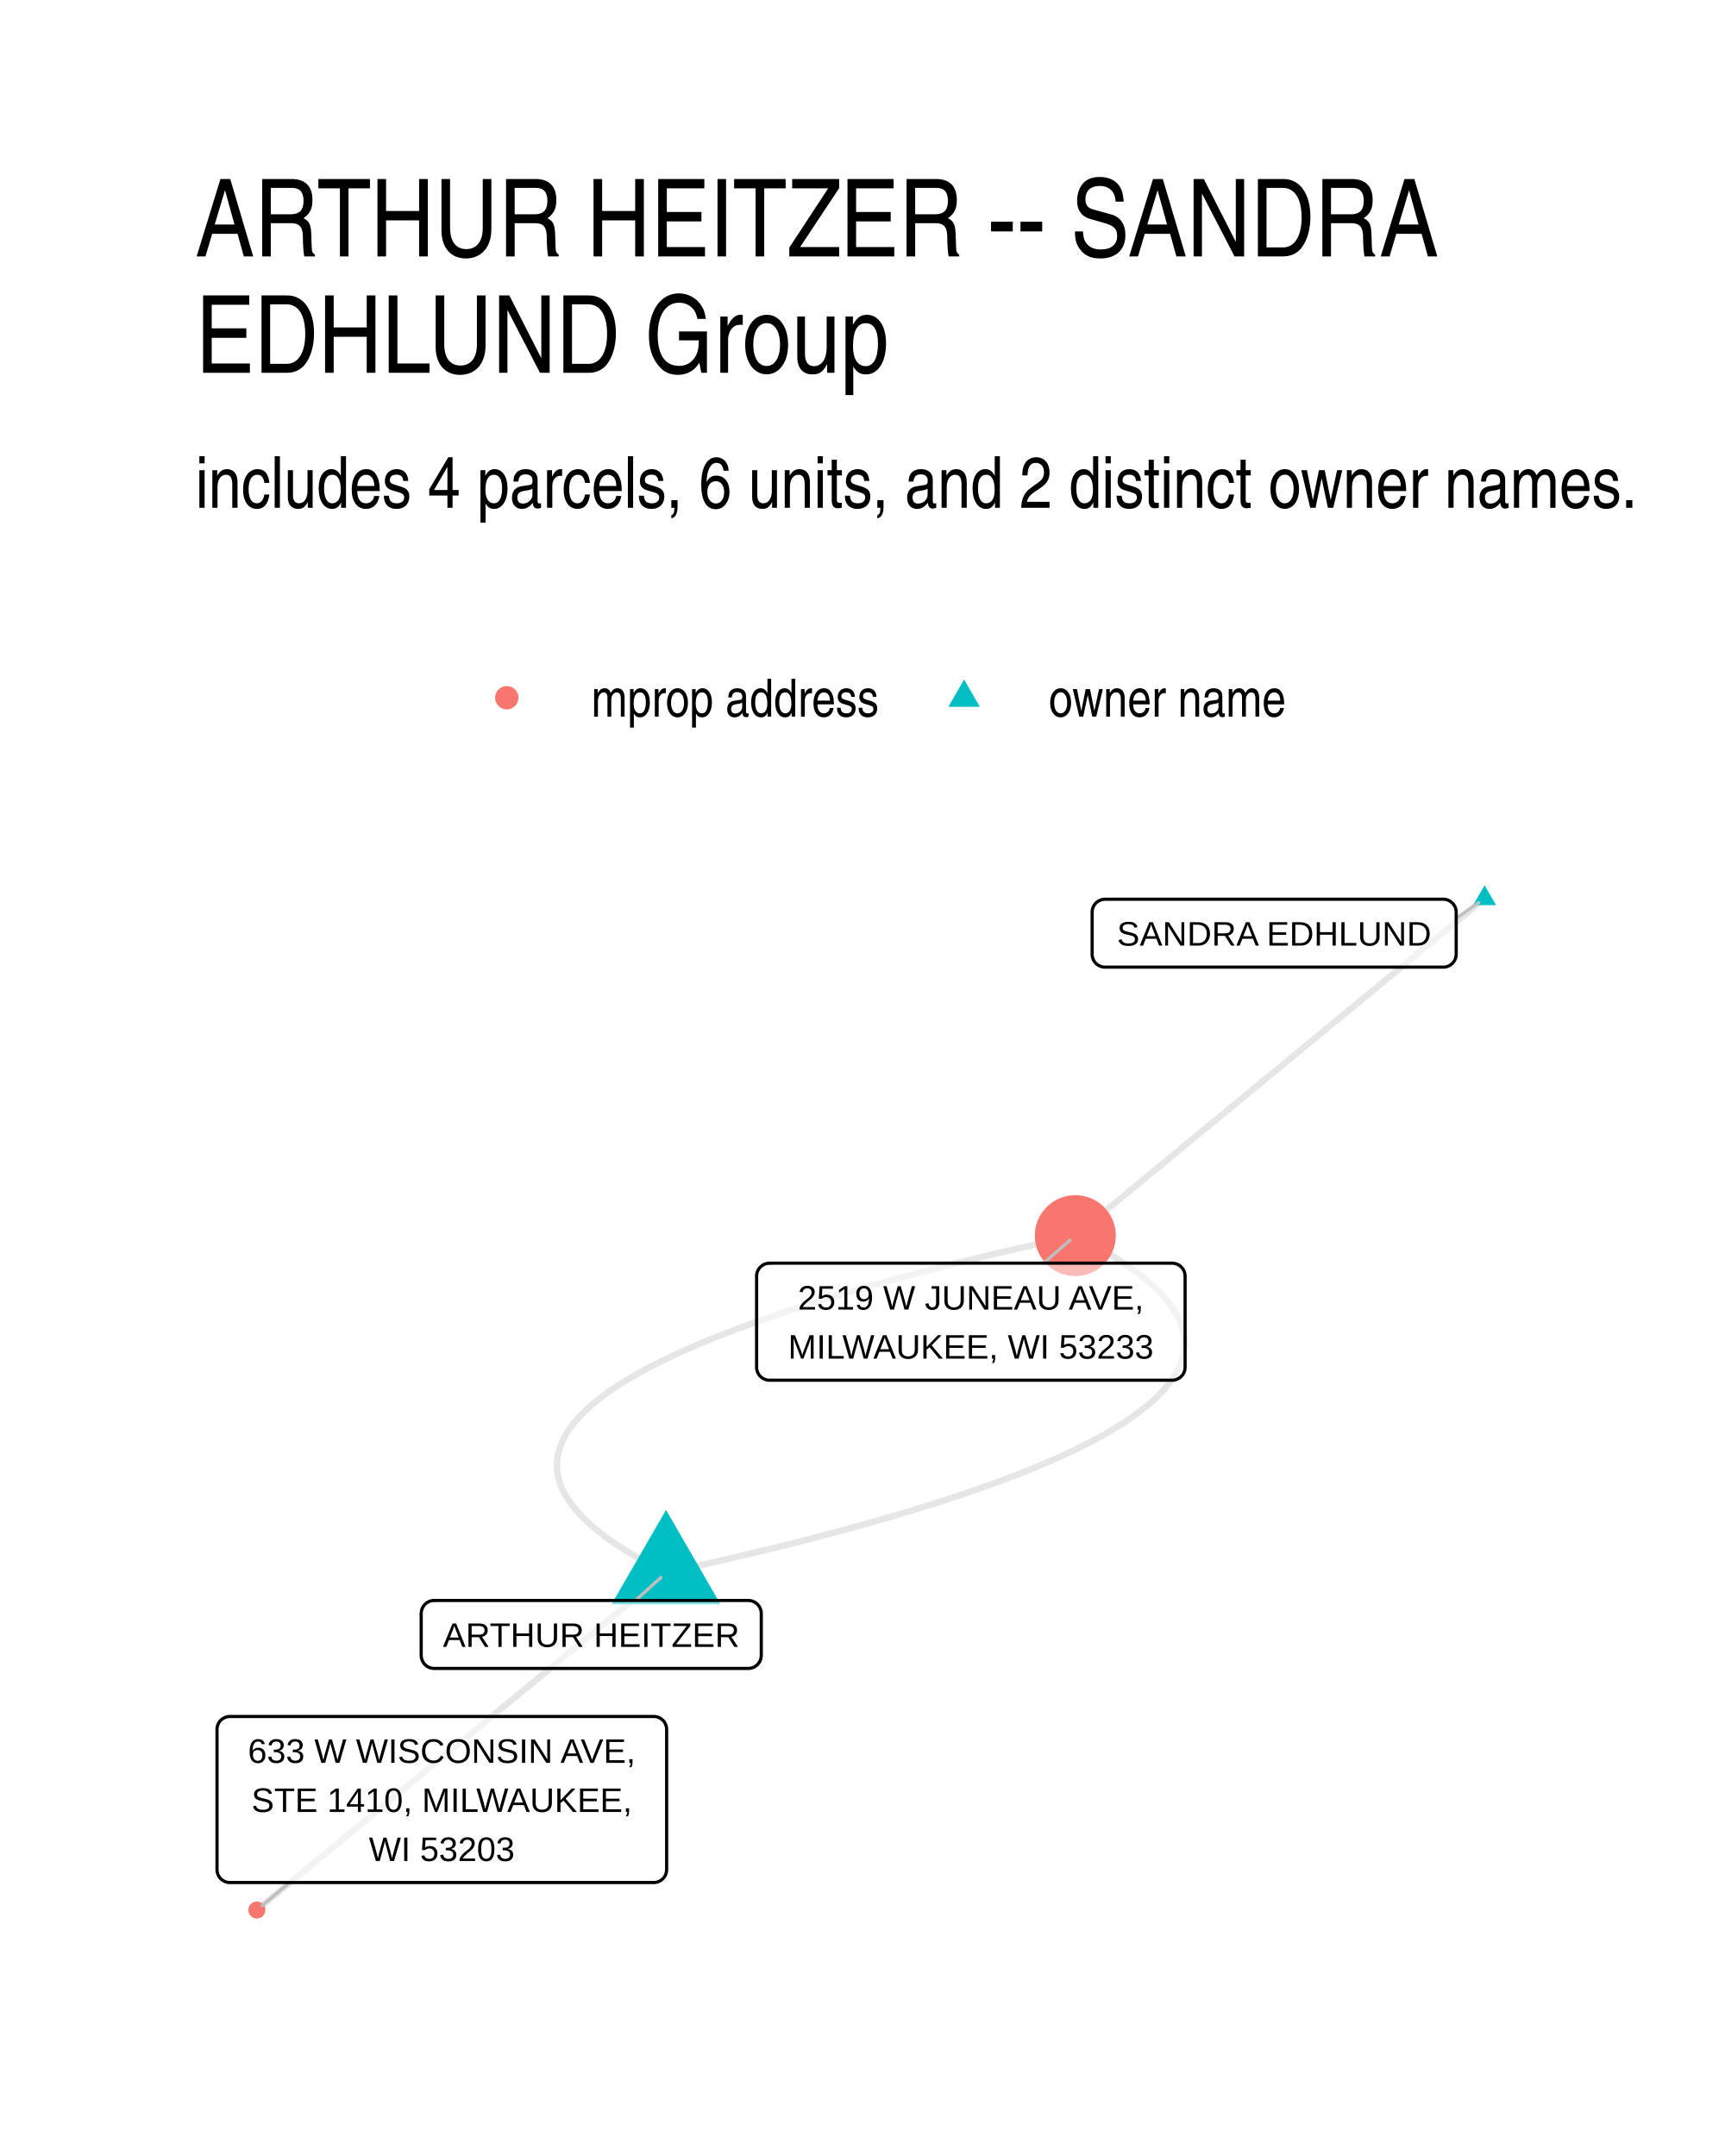
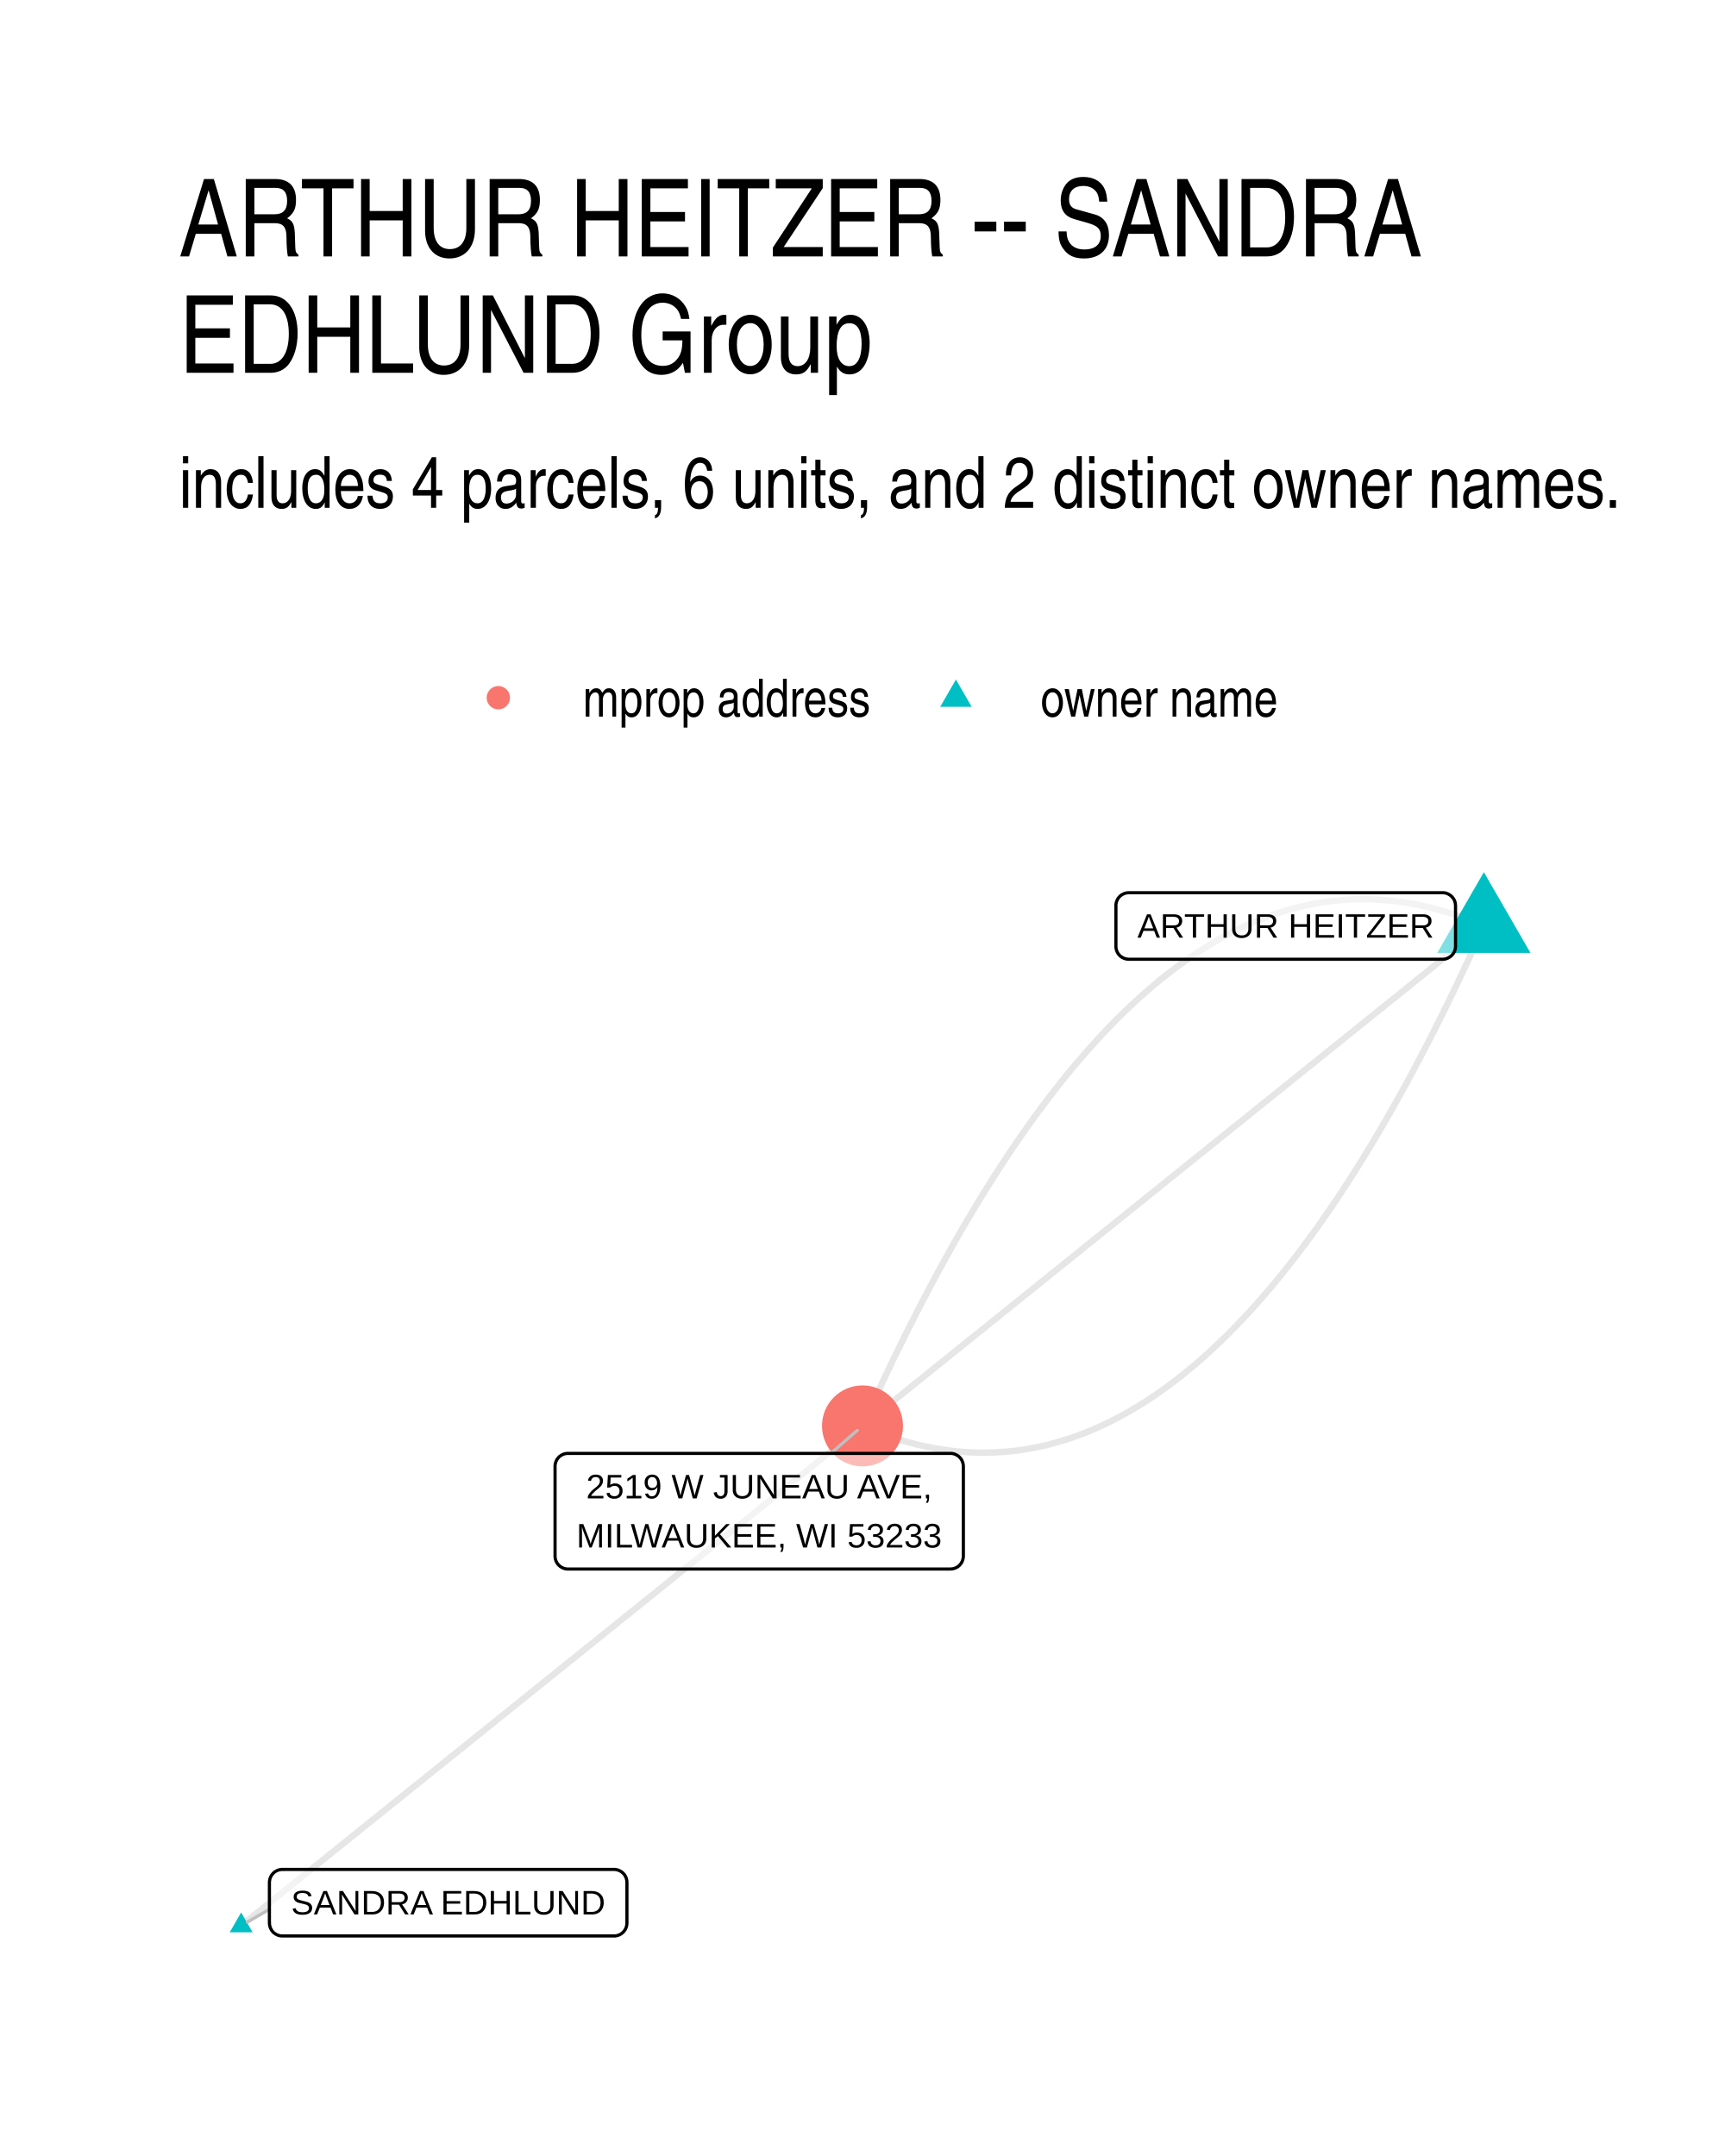
- <svg xmlns="http://www.w3.org/2000/svg" width="384" height="480" class="svglite" viewBox="0 0 288 360">
-   <defs>
-     <style>.svglite line,.svglite polyline,.svglite polygon,.svglite path,.svglite circle{fill:none;stroke:#000000;stroke-linecap:round;stroke-linejoin:round;stroke-miterlimit:10.00}.svglite text{white-space:pre}</style>
-   </defs>
-   <rect width="100%" height="100%" style="stroke-linecap:round;stroke-linejoin:round;stroke-miterlimit:10.00;stroke:none;fill:#FFFFFF" />
-   <defs>
-     <clipPath id="cpMC4wMHwyODguMDB8MC4wMHwzNjAuMDA=">
-       <path d="M0 0h288v360H0z" />
-     </clipPath>
-   </defs>
-   <g clip-path="url(#cpMC4wMHwyODguMDB8MC4wMHwzNjAuMDA=)">
-     <path d="M0 0h288v360H0z" style="stroke-width:1.07;stroke:none;fill:#FFFFFF" />
-   </g>
-   <defs>
-     <clipPath id="cpMzIuNjN8MjU4LjExfDE0MS41OHwzMjcuMzc=">
-       <path d="M32.63 141.58h225.48v185.8H32.63z" />
-     </clipPath>
-   </defs>
-   <g clip-path="url(#cpMzIuNjN8MjU4LjExfDE0MS41OHwzMjcuMzc=)">
-     <path d="m111.2 262.63 2.54-.56 2.49-.56 2.46-.55 2.42-.56 2.38-.56 2.34-.55 2.31-.56 2.27-.56 2.23-.55 2.19-.56 2.16-.56 2.11-.56 2.09-.56 2.04-.56 2-.56 1.97-.56 1.93-.56 1.9-.56 1.85-.56 1.82-.56 1.78-.56 1.74-.56 1.71-.56 1.66-.56 1.63-.57 1.6-.56 1.55-.56 1.52-.56 1.48-.57 1.44-.56 1.4-.56 1.37-.57 1.33-.56 1.29-.57 1.25-.56 1.22-.57 1.18-.56 1.14-.57 1.1-.56 1.07-.57 1.03-.56.99-.57.95-.57.92-.57.88-.56.84-.57.8-.57.76-.57.73-.56.69-.57.66-.57.61-.57.58-.57.54-.57.5-.57.46-.57.43-.57.39-.57.35-.57.32-.57.27-.58.24-.57.21-.57.16-.57.13-.58.08-.57.06-.57.01-.58-.02-.57-.07-.57-.1-.58-.13-.57-.18-.58-.21-.57-.25-.58-.28-.57-.33-.58-.36-.58-.4-.57-.44-.58-.47-.58-.52-.57-.55-.58-.58-.58-.63-.58-.66-.57-.7-.58-.74-.58-.78-.58-.81-.58-.85-.58-.89-.58-.92-.58-.97-.58-1-.58-1.04-.58-1.07-.58-1.12-.58-1.15-.59" style="stroke-width:1.07;stroke:#000000;stroke-opacity:0.10;stroke-linecap:butt" />
-     <path d="m111.2 262.63-1.15-.59-1.11-.58-1.08-.58-1.04-.58-1-.58-.96-.58-.93-.58-.89-.58-.85-.58-.81-.58-.77-.58-.74-.58-.7-.58-.67-.57-.62-.58-.59-.58-.55-.58-.51-.58-.48-.57-.43-.58-.4-.58-.37-.57-.32-.58-.29-.57-.25-.58-.21-.57-.17-.58-.14-.57-.1-.58-.06-.57-.02-.58.01-.57.05-.57.09-.57.13-.58.16-.57.2-.57.24-.57.28-.58.31-.57.35-.57.39-.57.43-.57.47-.57.5-.57.54-.57.58-.57.61-.57.65-.57.69-.57.73-.56.77-.57.8-.57.84-.57.88-.57.91-.56.96-.57.99-.57 1.03-.56 1.06-.57 1.11-.56 1.14-.57 1.18-.56 1.21-.57 1.26-.56 1.29-.57 1.33-.56 1.36-.57 1.41-.56 1.44-.56 1.48-.57 1.52-.56 1.55-.56 1.59-.56 1.63-.57 1.67-.56 1.7-.56 1.75-.56 1.78-.56 1.81-.56 1.86-.56 1.89-.56 1.93-.56 1.97-.56 2.01-.56 2.04-.56 2.08-.56 2.12-.56 2.16-.56 2.19-.56 2.23-.55 2.27-.56 2.31-.56 2.34-.56 2.38-.55 2.42-.56 2.46-.55 2.49-.56 2.53-.56m-68.33 56.31-.69.56-.69.57-.69.57-.69.57-.69.57-.69.57-.69.57-.69.57-.69.56-.69.57-.69.57-.69.57-.69.57-.69.57-.69.57-.69.56-.69.57-.69.57-.69.57-.69.57-.69.57-.69.57-.69.57-.69.56-.69.57-.69.57-.69.57-.69.57-.69.57-.69.57-.69.57-.69.56-.69.57-.69.57-.69.57-.69.57-.69.57-.69.57-.69.56-.69.57-.69.57-.69.57-.69.57-.69.57-.69.57-.69.57-.69.56-.69.57-.69.57-.69.57-.7.57-.69.57-.69.57-.69.57-.69.56-.69.57-.69.57-.69.57-.69.57-.69.57-.69.57-.69.57-.69.56-.69.57-.69.57-.69.57-.69.57-.69.57-.69.57-.69.56-.69.57-.69.57-.69.57-.69.57-.69.57-.69.57-.69.57-.69.56-.69.57-.69.57-.69.57-.69.57-.69.57-.69.57-.69.57-.69.56-.69.57-.69.57-.69.57-.69.57-.69.57-.69.57-.69.56-.69.57-.69.57-.69.57-.69.57-.69.57-.69.57m204.98-168.91-.69.57-.69.57-.69.57-.69.57-.69.57-.69.56-.69.57-.69.57-.69.57-.69.57-.69.57-.69.57-.69.57-.69.56-.69.57-.69.57-.69.57-.69.57-.69.57-.69.57-.69.57-.69.56-.69.57-.69.57-.69.57-.69.57-.69.57-.69.57-.69.56-.69.57-.69.57-.69.57-.69.57-.69.57-.69.57-.69.57-.69.56-.7.57-.69.57-.69.57-.69.57-.69.57-.69.57-.69.57-.69.56-.69.57-.69.57-.69.57-.69.57-.69.57-.69.57-.69.56-.69.57-.69.57-.69.57-.69.57-.69.57-.69.57-.69.57-.69.56-.69.57-.69.57-.69.57-.69.57-.69.57-.69.57-.69.57-.69.56-.69.57-.69.57-.69.57-.69.57-.69.57-.69.57-.69.57-.69.56-.69.57-.69.57-.69.57-.69.57-.69.57-.69.57-.69.56-.69.57-.7.57-.69.57-.69.57-.69.57-.69.57-.69.57-.69.56-.69.57-.69.57-.69.57-.69.57-.69.57-.69.57-.69.57-.69.56" style="stroke-width:1.07;stroke:#000000;stroke-opacity:0.10;stroke-linecap:butt" />
-     <path d="m111.2 252.12 9.1 15.76h-18.2zm136.66-104.31 1.92 3.32h-3.83z" style="stroke-width:0.71;stroke:none;fill:#00BFC4" />
-     <circle cx="179.53" cy="206.32" r="6.76" style="stroke-width:0.71;stroke:none;fill:#F8766D" />
-     <circle cx="42.88" cy="318.93" r="1.42" style="stroke-width:0.71;stroke:none;fill:#F8766D" />
-     <path d="m106.09 267.24 4.26-3.84m132.77-110.08 3.77-2.62m-72.67 60.22 4.43-3.84M48.35 314.34l-4.58 3.84" style="stroke-width:0.53;stroke:#BFBFBF" />
-     <path d="M72.48 278.59h52.46-.09l.35-.02.34-.07.32-.12.3-.18.27-.22.23-.26.19-.29.14-.32.08-.34.03-.34h0v-7.03h0l-.03-.35-.08-.33-.14-.32-.19-.3-.23-.26-.27-.22-.3-.17-.32-.13-.34-.06-.26-.02H72.48l.27.02-.35-.02-.35.04-.33.1-.32.15-.28.2-.25.24-.21.28-.16.3-.11.33-.06.35-.01.17v7.03l.01-.18v.35l.06.34.11.33.16.31.21.28.25.24.28.2.32.15.33.09.35.05z" style="stroke-width:0.53;fill:#FFFFFF;fill-opacity:0.50" />
-     <text x="98.71" y="274.99" lengthAdjust="spacingAndGlyphs" style="font-size:5.69px;font-family:&quot;Liberation Sans&quot;" text-anchor="middle" textLength="49.57">ARTHUR HEITZER</text>
-     <path d="M184.5 161.49h56.46-.09l.35-.01.34-.07.32-.12.3-.18.27-.22.23-.26.19-.29.14-.32.08-.34.03-.35h0v-7.02h0l-.03-.35-.08-.34-.14-.32-.19-.29-.23-.26-.27-.22-.3-.17-.32-.13-.34-.07-.26-.01H184.5l.26.01-.35-.01-.35.04-.33.1-.31.15-.29.19-.25.24-.21.28-.16.31-.11.33-.06.34v7.2-.17.35l.06.34.11.33.16.31.21.28.25.24.29.19.31.15.33.1.35.04z" style="stroke-width:0.53;fill:#FFFFFF;fill-opacity:0.50" />
-     <text x="212.73" y="157.89" lengthAdjust="spacingAndGlyphs" style="font-size:5.69px;font-family:&quot;Liberation Sans&quot;" text-anchor="middle" textLength="53.58">SANDRA EDHLUND</text>
-     <path d="M128.48 230.46h67.22-.09l.35-.01.34-.07.32-.13.3-.17.27-.22.23-.26.19-.29.14-.32.08-.34.03-.35h0v-15.22h0l-.03-.34-.08-.34-.14-.32-.19-.3-.23-.26-.27-.22-.3-.17-.32-.12-.34-.07-.26-.02h-67.22l.26.02-.35-.02-.34.05-.34.09-.31.15-.29.2-.25.24-.21.28-.16.3-.11.33-.06.35v15.39-.17.35l.06.34.11.33.16.31.21.28.25.24.29.19.31.15.34.1.34.04z" style="stroke-width:0.53;fill:#FFFFFF;fill-opacity:0.50" />
-     <text x="162.09" y="218.67" lengthAdjust="spacingAndGlyphs" style="font-size:5.69px;font-family:&quot;Liberation Sans&quot;" text-anchor="middle" textLength="60.08">2519 W JUNEAU AVE,</text>
-     <text x="162.09" y="226.86" lengthAdjust="spacingAndGlyphs" style="font-size:5.69px;font-family:&quot;Liberation Sans&quot;" text-anchor="middle" textLength="64.34">MILWAUKEE, WI 53233</text>
-     <path d="M38.39 314.34h70.75-.08l.34-.01.34-.07.33-.13.3-.17.27-.22.23-.26.18-.29.14-.32.08-.34.03-.35h0v-23.41h0l-.03-.35-.08-.34-.14-.32-.18-.29-.23-.26-.27-.22-.3-.17-.33-.13-.34-.07-.26-.01H38.39l.26.01-.35-.01-.34.04-.34.1-.31.15-.29.19-.25.24-.21.28-.16.31-.11.33-.06.34v23.59-.17.35l.06.34.11.33.16.31.21.28.25.24.29.19.31.15.34.1.34.04z" style="stroke-width:0.53;fill:#FFFFFF;fill-opacity:0.50" />
-     <text x="73.76" y="294.35" lengthAdjust="spacingAndGlyphs" style="font-size:5.69px;font-family:&quot;Liberation Sans&quot;" text-anchor="middle" textLength="67.87">633 W WISCONSIN AVE,</text>
-     <text x="73.76" y="302.55" lengthAdjust="spacingAndGlyphs" style="font-size:5.69px;font-family:&quot;Liberation Sans&quot;" text-anchor="middle" textLength="65.9">STE 1410, MILWAUKEE,</text>
-     <text x="73.76" y="310.74" lengthAdjust="spacingAndGlyphs" style="font-size:5.69px;font-family:&quot;Liberation Sans&quot;" text-anchor="middle" textLength="27.22">WI 53203</text>
-   </g>
-   <g clip-path="url(#cpMC4wMHwyODguMDB8MC4wMHwzNjAuMDA=)">
-     <circle cx="84.61" cy="116.5" r="1.95" style="stroke-width:0.71;stroke:none;fill:#F8766D" />
-     <path d="m160.96 113.46 2.63 4.56h-5.26z" style="stroke-width:0.71;stroke:none;fill:#00BFC4" />
-     <text x="98.73" y="119.66" lengthAdjust="spacingAndGlyphs" style="font-size:8.80px;font-weight:0;font-family:&quot;Nimbus Sans Narrow&quot;" textLength="48.11">mprop address</text>
-     <text x="175.08" y="119.66" lengthAdjust="spacingAndGlyphs" style="font-size:8.80px;font-weight:0;font-family:&quot;Nimbus Sans Narrow&quot;" textLength="39.69">owner name</text>
-     <text x="32.63" y="84.79" lengthAdjust="spacingAndGlyphs" style="font-size:12.00px;font-weight:0;font-family:&quot;Nimbus Sans Narrow&quot;" textLength="241.18">includes 4 parcels, 6 units, and 2 distinct owner names.</text>
-     <text x="32.63" y="42.81" lengthAdjust="spacingAndGlyphs" style="font-size:18.00px;font-weight:0;font-family:&quot;Nimbus Sans Narrow&quot;" textLength="210.74">ARTHUR HEITZER -- SANDRA</text>
-     <text x="32.63" y="62.25" lengthAdjust="spacingAndGlyphs" style="font-size:18.00px;font-weight:0;font-family:&quot;Nimbus Sans Narrow&quot;" textLength="120.55">EDHLUND Group</text>
+ <svg xmlns="http://www.w3.org/2000/svg" width="384" height="480" viewBox="0 0 288 360">
+   <g class="svglite">
+     <defs>
+       <style>.svglite line,.svglite polyline,.svglite polygon,.svglite path,.svglite circle{fill:none;stroke:#000000;stroke-linecap:round;stroke-linejoin:round;stroke-miterlimit:10.00}.svglite text{white-space:pre}.svglite g.glyphgroup path{fill:inherit;stroke:none}</style>
+     </defs>
+     <rect width="100%" height="100%" style="stroke-linecap:round;stroke-linejoin:round;stroke-miterlimit:10.00;stroke:none;fill:#FFFFFF" />
+     <defs>
+       <clipPath id="cpMC4wMHwyODguMDB8MC4wMHwzNjAuMDA=">
+         <path d="M0 0h288v360H0z" />
+       </clipPath>
+     </defs>
+     <g clip-path="url(#cpMC4wMHwyODguMDB8MC4wMHwzNjAuMDA=)">
+       <path d="M0 0h288v360H0z" style="stroke-width:1.07;stroke:none;fill:#FFFFFF" />
+     </g>
+     <defs>
+       <clipPath id="cpMjkuODl8MjU4LjExfDE0MS41OHwzMzAuMTE=">
+         <path d="M29.89 141.58h228.22v188.53H29.89z" />
+       </clipPath>
+     </defs>
+     <g clip-path="url(#cpMjkuODl8MjU4LjExfDE0MS41OHwzMzAuMTE=)">
+       <path d="m247.74 154.61-1.12-.47-1.12-.45-1.12-.43-1.12-.39-1.11-.37-1.11-.34-1.12-.32-1.11-.29-1.1-.26-1.11-.24-1.11-.2-1.1-.18-1.1-.16-1.11-.12-1.1-.1-1.09-.08-1.1-.04-1.1-.02h-1.09l-1.09.04-1.09.06-1.09.09-1.09.12-1.09.14-1.08.17-1.09.19-1.08.23-1.08.25-1.08.27-1.08.31-1.07.33-1.08.36-1.07.38-1.07.42-1.07.43-1.07.47-1.07.49-1.06.52-1.07.55-1.06.57-1.06.6-1.06.63-1.06.66-1.06.68-1.05.71-1.06.73-1.05.76-1.05.79-1.05.82-1.05.84-1.04.87-1.05.9-1.04.92-1.04.95-1.04.98-1.04 1.01-1.04 1.03-1.04 1.06-1.03 1.08-1.03 1.12-1.03 1.14-1.03 1.16-1.03 1.2-1.03 1.22-1.03 1.24-1.02 1.28-1.02 1.3-1.02 1.33-1.02 1.35-1.02 1.38-1.02 1.41-1.01 1.44-1.02 1.46-1.01 1.49-1.01 1.52-1.01 1.54-1.01 1.57-1 1.6-1.01 1.63-1 1.65-1 1.68-1 1.7-1 1.73-1 1.76-.99 1.79-1 1.81-.99 1.84-.99 1.87-.99 1.9-.99 1.92-.99 1.94-.98 1.98-.99 2-.98 2.03-.98 2.06-.98 2.08-.98 2.11-.97 2.13-.98 2.17" style="stroke-width:1.07;stroke:#000000;stroke-opacity:0.10;stroke-linecap:butt" />
+       <path d="m247.74 154.61-1.05.85-1.05.84-1.05.84-1.04.85-1.05.84-1.05.84-1.05.85-1.04.84-1.05.84-1.05.85-1.05.84-1.05.84-1.04.85-1.05.84-1.05.84-1.05.85-1.05.84-1.04.84-1.05.85-1.05.84-1.05.84-1.04.84-1.05.85-1.05.84-1.05.84-1.05.85-1.04.84-1.05.84-1.05.85-1.05.84-1.05.84-1.04.85-1.05.84-1.05.84-1.05.85-1.04.84-1.05.84-1.05.85-1.05.84-1.05.84-1.04.84-1.05.85-1.05.84-1.05.84-1.05.85-1.04.84-1.05.84-1.05.85-1.05.84-1.04.84-1.05.85-1.05.84-1.05.84-1.05.85-1.04.84-1.05.84-1.05.85-1.05.84-1.05.84-1.04.84-1.05.85-1.05.84-1.05.84-1.04.85-1.05.84-1.05.84-1.05.85-1.05.84-1.04.84-1.05.85-1.05.84-1.05.84-1.05.85-1.04.84-1.05.84-1.05.85-1.05.84-1.04.84-1.05.85-1.05.84-1.05.84-1.05.84-1.04.85-1.05.84-1.05.84-1.05.85-1.05.84-1.04.84-1.05.85-1.05.84-1.05.84-1.04.85-1.05.84-1.05.84-1.05.85-1.05.84-1.04.84-1.05.85-1.05.84" style="stroke-width:1.07;stroke:#000000;stroke-opacity:0.10;stroke-linecap:butt" />
+       <path d="m247.74 154.61-.98 2.17-.97 2.14-.98 2.1-.98 2.09-.98 2.05-.98 2.03-.99 2-.98 1.98-.99 1.95-.99 1.92-.99 1.89-.99 1.87-.99 1.84-1 1.81-.99 1.79-1 1.76-1 1.73-1 1.71-1 1.68-1 1.65-1.01 1.62-1.01 1.6-1 1.57-1.01 1.54-1.01 1.52-1.02 1.49-1.01 1.46-1.01 1.44-1.02 1.41-1.02 1.38-1.02 1.36-1.02 1.32-1.02 1.31-1.03 1.27-1.02 1.25-1.03 1.22-1.03 1.19-1.03 1.17-1.03 1.14-1.03 1.11-1.04 1.09-1.03 1.05-1.04 1.04-1.04 1-1.04.98-1.04.95-1.04.92-1.05.9-1.05.87-1.04.84-1.05.82-1.05.79-1.06.76-1.05.74-1.05.71-1.06.68-1.06.65-1.06.63-1.06.6-1.06.57-1.07.55-1.06.52-1.07.49-1.07.47-1.07.44-1.07.41-1.07.39-1.08.35-1.07.33-1.08.31-1.08.28-1.08.25-1.08.22-1.09.2-1.08.17-1.09.14-1.09.11-1.09.09-1.09.06-1.09.04-1.09.01-1.1-.02-1.1-.05-1.09-.07-1.1-.1-1.11-.13-1.1-.15-1.1-.18-1.11-.21-1.11-.24-1.11-.26-1.11-.29-1.11-.31-1.11-.34-1.12-.37-1.11-.4-1.12-.42-1.12-.45-1.12-.48M40.26 321.54l1.05-.84 1.05-.84 1.05-.85 1.04-.84 1.05-.84 1.05-.85 1.05-.84 1.04-.84 1.05-.84 1.05-.85 1.05-.84 1.05-.84 1.04-.85 1.05-.84 1.05-.84 1.05-.85 1.05-.84 1.04-.84 1.05-.84 1.05-.85 1.05-.84 1.04-.84 1.05-.85 1.05-.84 1.05-.84 1.05-.84 1.04-.85 1.05-.84 1.05-.84 1.05-.85 1.05-.84 1.04-.84 1.05-.85 1.05-.84 1.05-.84 1.04-.84 1.05-.85 1.05-.84 1.05-.84 1.05-.85 1.04-.84 1.05-.84 1.05-.85 1.05-.84 1.05-.84 1.04-.84 1.05-.85 1.05-.84 1.05-.84 1.05-.85 1.04-.84 1.05-.84 1.05-.84 1.05-.85 1.04-.84 1.05-.84 1.05-.85 1.05-.84 1.05-.84 1.04-.85 1.05-.84 1.05-.84 1.05-.84 1.05-.85 1.04-.84 1.05-.84 1.05-.85 1.05-.84 1.04-.84 1.05-.85 1.05-.84 1.05-.84 1.05-.84 1.04-.85 1.05-.84 1.05-.84 1.05-.85 1.05-.84 1.04-.84 1.05-.85 1.05-.84 1.05-.84 1.04-.84 1.05-.85 1.05-.84 1.05-.84 1.05-.85 1.04-.84 1.05-.84 1.05-.84 1.05-.85 1.05-.84 1.04-.84 1.05-.85 1.05-.84 1.05-.84 1.04-.85 1.05-.84 1.05-.84" style="stroke-width:1.07;stroke:#000000;stroke-opacity:0.10;stroke-linecap:butt" />
+       <path d="m247.74 145.63 7.78 13.48h-15.56zM40.26 319.33l1.92 3.32h-3.83z" style="stroke-width:0.71;stroke:none;fill:#00BFC4" />
+       <circle cx="144" cy="238.09" r="6.76" style="stroke-width:0.71;stroke:none;fill:#F8766D" />
+       <path d="m44.98 318.81-3.68 2.13m97.41-78.26 4.41-3.83" style="stroke-width:0.53;stroke:#BFBFBF" />
+       <path d="M188.47 160.17h52.38-.09l.35-.01.34-.07.32-.13.3-.17.27-.22.23-.26.19-.29.14-.32.08-.34.03-.35h0v-6.79h0l-.03-.35-.08-.34-.14-.32-.19-.29-.23-.26-.27-.22-.3-.17-.32-.13-.34-.07-.26-.01h-52.38l.26.01-.35-.01-.34.04-.34.1-.31.15-.29.19-.25.24-.21.28-.16.31-.11.33-.06.34v6.97-.17.35l.06.34.11.33.16.31.21.28.25.24.29.19.31.15.34.1.34.04z" style="stroke-width:0.53;fill:#FFFFFF;fill-opacity:0.50" />
+       <text x="214.66" y="156.57" lengthAdjust="spacingAndGlyphs" style="font-size:5.69px;font-family:&quot;Liberation Sans&quot;" text-anchor="middle" textLength="49.5">ARTHUR HEITZER</text>
+       <path d="M47.14 323.26h55.37-.09l.35-.01.34-.07.33-.12.3-.18.27-.22.23-.26.18-.29.14-.32.08-.34.03-.35h0v-6.79h0l-.03-.35-.08-.34-.14-.32-.18-.29-.23-.26-.27-.22-.3-.17-.33-.13-.34-.07-.26-.01H47.14l.27.01-.35-.01-.35.04-.33.1-.32.15-.28.19-.25.25-.21.27-.16.31-.11.33-.06.34-.01.18v6.79l.01-.17v.35l.06.34.11.33.16.31.21.28.25.24.28.19.32.15.33.1.35.04z" style="stroke-width:0.53;fill:#FFFFFF;fill-opacity:0.50" />
+       <text x="74.83" y="319.66" lengthAdjust="spacingAndGlyphs" style="font-size:5.69px;font-family:&quot;Liberation Sans&quot;" text-anchor="middle" textLength="52.48">SANDRA EDHLUND</text>
+       <path d="M94.83 261.99h63.85-.09l.35-.02.34-.07.32-.12.3-.17.27-.22.23-.26.19-.3.13-.32.09-.33.03-.35h0v-14.99h0l-.03-.35-.09-.34-.13-.32-.19-.29-.23-.26-.27-.22-.3-.17-.32-.13-.34-.07-.26-.01H94.83l.26.01-.35-.01-.35.04-.33.1-.31.15-.29.19-.25.25-.21.27-.16.31-.11.33-.06.34v15.17-.17.34l.06.35.11.33.16.3.21.28.25.24.29.2.31.15.33.1.35.04z" style="stroke-width:0.53;fill:#FFFFFF;fill-opacity:0.50" />
+       <text x="126.75" y="250.19" lengthAdjust="spacingAndGlyphs" style="font-size:5.69px;font-family:&quot;Liberation Sans&quot;" text-anchor="middle" textLength="57.73">2519 W JUNEAU AVE,</text>
+       <text x="126.75" y="258.39" lengthAdjust="spacingAndGlyphs" style="font-size:5.69px;font-family:&quot;Liberation Sans&quot;" text-anchor="middle" textLength="60.97">MILWAUKEE, WI 53233</text>
+     </g>
+     <g clip-path="url(#cpMC4wMHwyODguMDB8MC4wMHwzNjAuMDA=)">
+       <circle cx="83.2" cy="116.5" r="1.95" style="stroke-width:0.71;stroke:none;fill:#F8766D" />
+       <path d="m159.6 113.46 2.63 4.56h-5.26z" style="stroke-width:0.71;stroke:none;fill:#00BFC4" />
+       <text x="97.32" y="119.66" lengthAdjust="spacingAndGlyphs" style="font-size:8.80px;font-weight:0;font-family:&quot;Nimbus Sans Narrow&quot;" textLength="48.16">mprop address</text>
+       <text x="173.72" y="119.66" lengthAdjust="spacingAndGlyphs" style="font-size:8.80px;font-weight:0;font-family:&quot;Nimbus Sans Narrow&quot;" textLength="39.72">owner name</text>
+       <text x="29.89" y="84.79" lengthAdjust="spacingAndGlyphs" style="font-size:12.00px;font-weight:0;font-family:&quot;Nimbus Sans Narrow&quot;" textLength="241.17">includes 4 parcels, 6 units, and 2 distinct owner names.</text>
+       <text x="29.89" y="42.81" lengthAdjust="spacingAndGlyphs" style="font-size:18.00px;font-weight:0;font-family:&quot;Nimbus Sans Narrow&quot;" textLength="210.7">ARTHUR HEITZER -- SANDRA</text>
+       <text x="29.89" y="62.25" lengthAdjust="spacingAndGlyphs" style="font-size:18.00px;font-weight:0;font-family:&quot;Nimbus Sans Narrow&quot;" textLength="120.52">EDHLUND Group</text>
+     </g>
  </g>
</svg>
